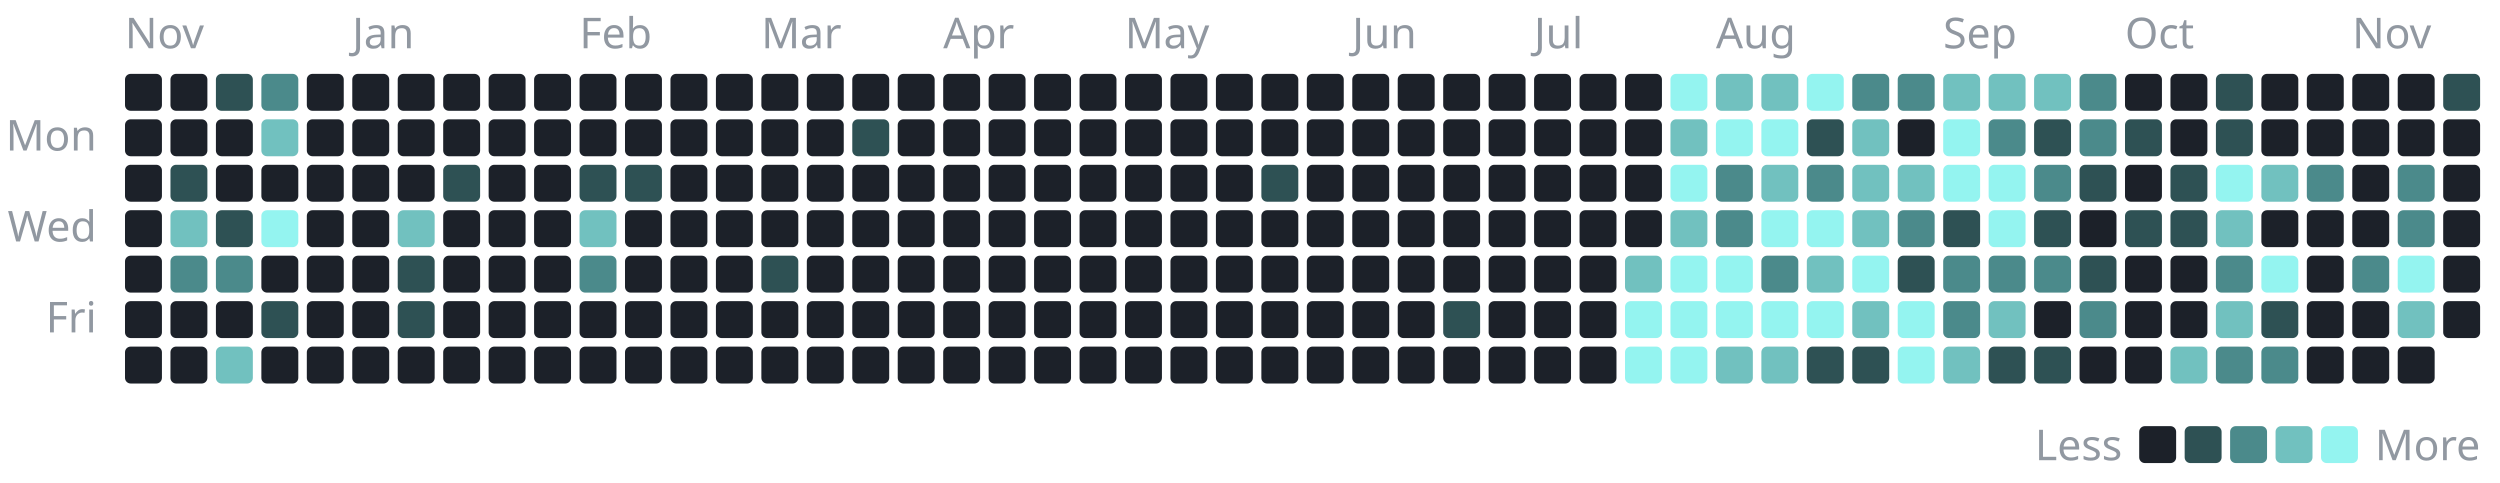
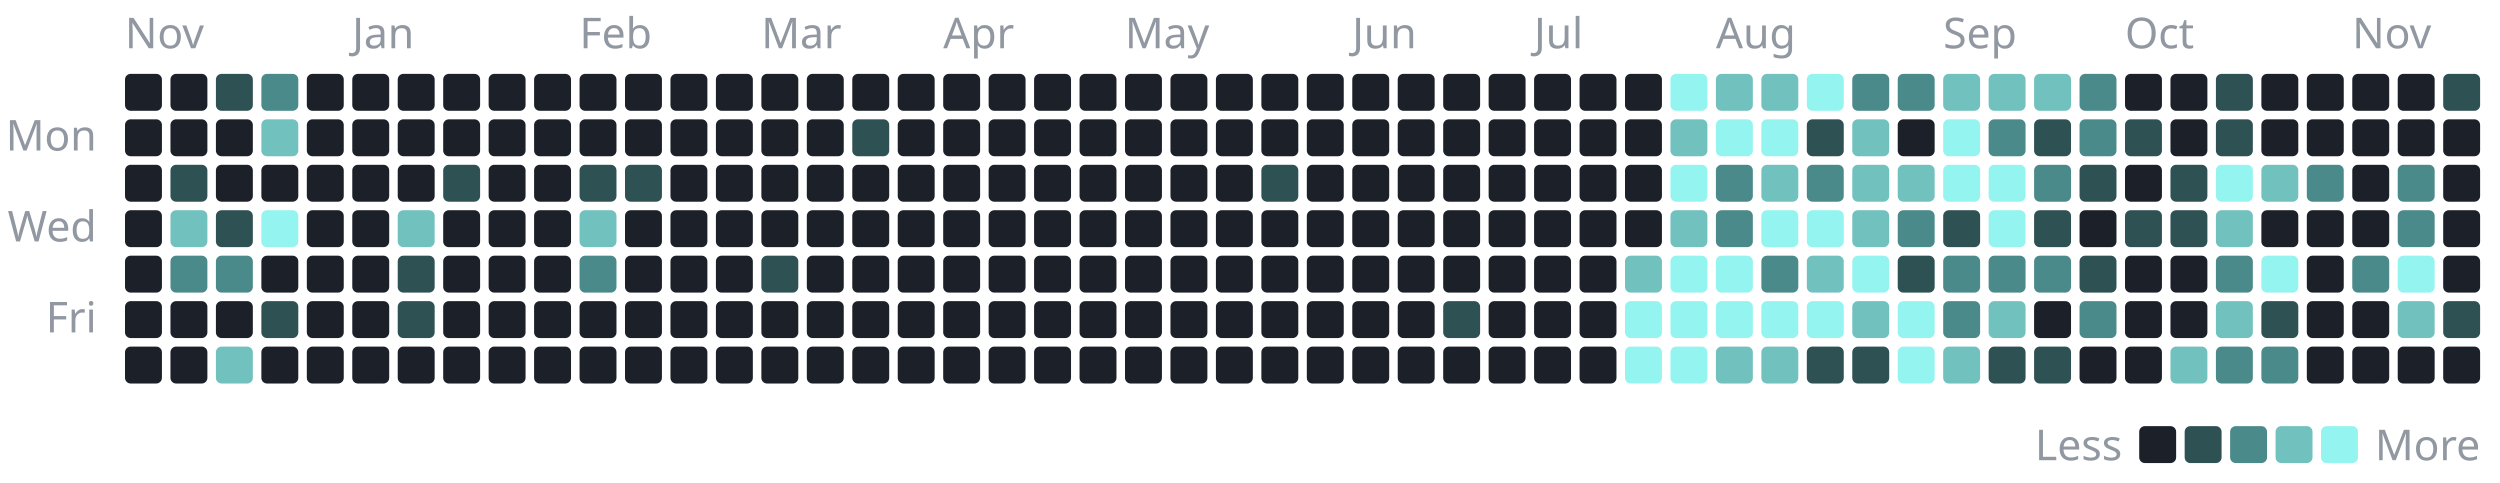
- <svg xmlns="http://www.w3.org/2000/svg" width="880" height="170" viewBox="0 0 880 170" role="img" aria-label="1,261 commits to the public repositories in the last year, by day">
+ <svg xmlns="http://www.w3.org/2000/svg" width="880" height="170" viewBox="0 0 880 170" role="img" aria-label="1,263 commits to the public repositories in the last year, by day">
  <style>text{font-family:-apple-system, BlinkMacSystemFont, 'Segoe UI', 'Noto Sans', Helvetica, Arial, sans-serif;font-size:15px}</style>
  <text x="44" y="17" fill="#9198a1">Nov</text>
  <rect x="44" y="26" width="13" height="13" rx="2" fill="#1c2129" />
  <rect x="44" y="42" width="13" height="13" rx="2" fill="#1c2129" />
  <rect x="44" y="58" width="13" height="13" rx="2" fill="#1c2129" />
  <rect x="44" y="74" width="13" height="13" rx="2" fill="#1c2129" />
  <rect x="44" y="90" width="13" height="13" rx="2" fill="#1c2129" />
  <rect x="44" y="106" width="13" height="13" rx="2" fill="#1c2129" />
  <rect x="44" y="122" width="13" height="13" rx="2" fill="#1c2129" />
  <rect x="60" y="26" width="13" height="13" rx="2" fill="#1c2129" />
  <rect x="60" y="42" width="13" height="13" rx="2" fill="#1c2129" />
  <rect x="60" y="58" width="13" height="13" rx="2" fill="#2e5154" />
  <rect x="60" y="74" width="13" height="13" rx="2" fill="#71c1bf" />
  <rect x="60" y="90" width="13" height="13" rx="2" fill="#4b8a8b" />
  <rect x="60" y="106" width="13" height="13" rx="2" fill="#1c2129" />
  <rect x="60" y="122" width="13" height="13" rx="2" fill="#1c2129" />
  <rect x="76" y="26" width="13" height="13" rx="2" fill="#2e5154" />
  <rect x="76" y="42" width="13" height="13" rx="2" fill="#1c2129" />
  <rect x="76" y="58" width="13" height="13" rx="2" fill="#1c2129" />
  <rect x="76" y="74" width="13" height="13" rx="2" fill="#2e5154" />
  <rect x="76" y="90" width="13" height="13" rx="2" fill="#4b8a8b" />
  <rect x="76" y="106" width="13" height="13" rx="2" fill="#1c2129" />
  <rect x="76" y="122" width="13" height="13" rx="2" fill="#71c1bf" />
  <rect x="92" y="26" width="13" height="13" rx="2" fill="#4b8a8b" />
  <rect x="92" y="42" width="13" height="13" rx="2" fill="#71c1bf" />
  <rect x="92" y="58" width="13" height="13" rx="2" fill="#1c2129" />
  <rect x="92" y="74" width="13" height="13" rx="2" fill="#94f4f0" />
  <rect x="92" y="90" width="13" height="13" rx="2" fill="#1c2129" />
  <rect x="92" y="106" width="13" height="13" rx="2" fill="#2e5154" />
  <rect x="92" y="122" width="13" height="13" rx="2" fill="#1c2129" />
  <rect x="108" y="26" width="13" height="13" rx="2" fill="#1c2129" />
  <rect x="108" y="42" width="13" height="13" rx="2" fill="#1c2129" />
  <rect x="108" y="58" width="13" height="13" rx="2" fill="#1c2129" />
  <rect x="108" y="74" width="13" height="13" rx="2" fill="#1c2129" />
  <rect x="108" y="90" width="13" height="13" rx="2" fill="#1c2129" />
  <rect x="108" y="106" width="13" height="13" rx="2" fill="#1c2129" />
  <rect x="108" y="122" width="13" height="13" rx="2" fill="#1c2129" />
  <text x="124" y="17" fill="#9198a1">Jan</text>
  <rect x="124" y="26" width="13" height="13" rx="2" fill="#1c2129" />
  <rect x="124" y="42" width="13" height="13" rx="2" fill="#1c2129" />
  <rect x="124" y="58" width="13" height="13" rx="2" fill="#1c2129" />
  <rect x="124" y="74" width="13" height="13" rx="2" fill="#1c2129" />
  <rect x="124" y="90" width="13" height="13" rx="2" fill="#1c2129" />
  <rect x="124" y="106" width="13" height="13" rx="2" fill="#1c2129" />
  <rect x="124" y="122" width="13" height="13" rx="2" fill="#1c2129" />
  <rect x="140" y="26" width="13" height="13" rx="2" fill="#1c2129" />
  <rect x="140" y="42" width="13" height="13" rx="2" fill="#1c2129" />
  <rect x="140" y="58" width="13" height="13" rx="2" fill="#1c2129" />
  <rect x="140" y="74" width="13" height="13" rx="2" fill="#71c1bf" />
  <rect x="140" y="90" width="13" height="13" rx="2" fill="#2e5154" />
  <rect x="140" y="106" width="13" height="13" rx="2" fill="#2e5154" />
  <rect x="140" y="122" width="13" height="13" rx="2" fill="#1c2129" />
  <rect x="156" y="26" width="13" height="13" rx="2" fill="#1c2129" />
  <rect x="156" y="42" width="13" height="13" rx="2" fill="#1c2129" />
  <rect x="156" y="58" width="13" height="13" rx="2" fill="#2e5154" />
  <rect x="156" y="74" width="13" height="13" rx="2" fill="#1c2129" />
  <rect x="156" y="90" width="13" height="13" rx="2" fill="#1c2129" />
  <rect x="156" y="106" width="13" height="13" rx="2" fill="#1c2129" />
  <rect x="156" y="122" width="13" height="13" rx="2" fill="#1c2129" />
  <rect x="172" y="26" width="13" height="13" rx="2" fill="#1c2129" />
  <rect x="172" y="42" width="13" height="13" rx="2" fill="#1c2129" />
  <rect x="172" y="58" width="13" height="13" rx="2" fill="#1c2129" />
  <rect x="172" y="74" width="13" height="13" rx="2" fill="#1c2129" />
  <rect x="172" y="90" width="13" height="13" rx="2" fill="#1c2129" />
  <rect x="172" y="106" width="13" height="13" rx="2" fill="#1c2129" />
  <rect x="172" y="122" width="13" height="13" rx="2" fill="#1c2129" />
  <rect x="188" y="26" width="13" height="13" rx="2" fill="#1c2129" />
  <rect x="188" y="42" width="13" height="13" rx="2" fill="#1c2129" />
  <rect x="188" y="58" width="13" height="13" rx="2" fill="#1c2129" />
  <rect x="188" y="74" width="13" height="13" rx="2" fill="#1c2129" />
  <rect x="188" y="90" width="13" height="13" rx="2" fill="#1c2129" />
  <rect x="188" y="106" width="13" height="13" rx="2" fill="#1c2129" />
  <rect x="188" y="122" width="13" height="13" rx="2" fill="#1c2129" />
  <text x="204" y="17" fill="#9198a1">Feb</text>
  <rect x="204" y="26" width="13" height="13" rx="2" fill="#1c2129" />
  <rect x="204" y="42" width="13" height="13" rx="2" fill="#1c2129" />
  <rect x="204" y="58" width="13" height="13" rx="2" fill="#2e5154" />
  <rect x="204" y="74" width="13" height="13" rx="2" fill="#71c1bf" />
  <rect x="204" y="90" width="13" height="13" rx="2" fill="#4b8a8b" />
  <rect x="204" y="106" width="13" height="13" rx="2" fill="#1c2129" />
  <rect x="204" y="122" width="13" height="13" rx="2" fill="#1c2129" />
  <rect x="220" y="26" width="13" height="13" rx="2" fill="#1c2129" />
  <rect x="220" y="42" width="13" height="13" rx="2" fill="#1c2129" />
  <rect x="220" y="58" width="13" height="13" rx="2" fill="#2e5154" />
  <rect x="220" y="74" width="13" height="13" rx="2" fill="#1c2129" />
  <rect x="220" y="90" width="13" height="13" rx="2" fill="#1c2129" />
  <rect x="220" y="106" width="13" height="13" rx="2" fill="#1c2129" />
  <rect x="220" y="122" width="13" height="13" rx="2" fill="#1c2129" />
  <rect x="236" y="26" width="13" height="13" rx="2" fill="#1c2129" />
  <rect x="236" y="42" width="13" height="13" rx="2" fill="#1c2129" />
  <rect x="236" y="58" width="13" height="13" rx="2" fill="#1c2129" />
  <rect x="236" y="74" width="13" height="13" rx="2" fill="#1c2129" />
  <rect x="236" y="90" width="13" height="13" rx="2" fill="#1c2129" />
  <rect x="236" y="106" width="13" height="13" rx="2" fill="#1c2129" />
  <rect x="236" y="122" width="13" height="13" rx="2" fill="#1c2129" />
  <rect x="252" y="26" width="13" height="13" rx="2" fill="#1c2129" />
  <rect x="252" y="42" width="13" height="13" rx="2" fill="#1c2129" />
  <rect x="252" y="58" width="13" height="13" rx="2" fill="#1c2129" />
  <rect x="252" y="74" width="13" height="13" rx="2" fill="#1c2129" />
  <rect x="252" y="90" width="13" height="13" rx="2" fill="#1c2129" />
  <rect x="252" y="106" width="13" height="13" rx="2" fill="#1c2129" />
  <rect x="252" y="122" width="13" height="13" rx="2" fill="#1c2129" />
  <text x="268" y="17" fill="#9198a1">Mar</text>
  <rect x="268" y="26" width="13" height="13" rx="2" fill="#1c2129" />
  <rect x="268" y="42" width="13" height="13" rx="2" fill="#1c2129" />
  <rect x="268" y="58" width="13" height="13" rx="2" fill="#1c2129" />
  <rect x="268" y="74" width="13" height="13" rx="2" fill="#1c2129" />
  <rect x="268" y="90" width="13" height="13" rx="2" fill="#2e5154" />
  <rect x="268" y="106" width="13" height="13" rx="2" fill="#1c2129" />
  <rect x="268" y="122" width="13" height="13" rx="2" fill="#1c2129" />
  <rect x="284" y="26" width="13" height="13" rx="2" fill="#1c2129" />
  <rect x="284" y="42" width="13" height="13" rx="2" fill="#1c2129" />
  <rect x="284" y="58" width="13" height="13" rx="2" fill="#1c2129" />
  <rect x="284" y="74" width="13" height="13" rx="2" fill="#1c2129" />
  <rect x="284" y="90" width="13" height="13" rx="2" fill="#1c2129" />
  <rect x="284" y="106" width="13" height="13" rx="2" fill="#1c2129" />
  <rect x="284" y="122" width="13" height="13" rx="2" fill="#1c2129" />
  <rect x="300" y="26" width="13" height="13" rx="2" fill="#1c2129" />
  <rect x="300" y="42" width="13" height="13" rx="2" fill="#2e5154" />
  <rect x="300" y="58" width="13" height="13" rx="2" fill="#1c2129" />
  <rect x="300" y="74" width="13" height="13" rx="2" fill="#1c2129" />
  <rect x="300" y="90" width="13" height="13" rx="2" fill="#1c2129" />
  <rect x="300" y="106" width="13" height="13" rx="2" fill="#1c2129" />
  <rect x="300" y="122" width="13" height="13" rx="2" fill="#1c2129" />
  <rect x="316" y="26" width="13" height="13" rx="2" fill="#1c2129" />
  <rect x="316" y="42" width="13" height="13" rx="2" fill="#1c2129" />
  <rect x="316" y="58" width="13" height="13" rx="2" fill="#1c2129" />
  <rect x="316" y="74" width="13" height="13" rx="2" fill="#1c2129" />
  <rect x="316" y="90" width="13" height="13" rx="2" fill="#1c2129" />
  <rect x="316" y="106" width="13" height="13" rx="2" fill="#1c2129" />
  <rect x="316" y="122" width="13" height="13" rx="2" fill="#1c2129" />
  <text x="332" y="17" fill="#9198a1">Apr</text>
  <rect x="332" y="26" width="13" height="13" rx="2" fill="#1c2129" />
  <rect x="332" y="42" width="13" height="13" rx="2" fill="#1c2129" />
  <rect x="332" y="58" width="13" height="13" rx="2" fill="#1c2129" />
  <rect x="332" y="74" width="13" height="13" rx="2" fill="#1c2129" />
  <rect x="332" y="90" width="13" height="13" rx="2" fill="#1c2129" />
  <rect x="332" y="106" width="13" height="13" rx="2" fill="#1c2129" />
  <rect x="332" y="122" width="13" height="13" rx="2" fill="#1c2129" />
  <rect x="348" y="26" width="13" height="13" rx="2" fill="#1c2129" />
  <rect x="348" y="42" width="13" height="13" rx="2" fill="#1c2129" />
  <rect x="348" y="58" width="13" height="13" rx="2" fill="#1c2129" />
  <rect x="348" y="74" width="13" height="13" rx="2" fill="#1c2129" />
  <rect x="348" y="90" width="13" height="13" rx="2" fill="#1c2129" />
  <rect x="348" y="106" width="13" height="13" rx="2" fill="#1c2129" />
  <rect x="348" y="122" width="13" height="13" rx="2" fill="#1c2129" />
  <rect x="364" y="26" width="13" height="13" rx="2" fill="#1c2129" />
  <rect x="364" y="42" width="13" height="13" rx="2" fill="#1c2129" />
  <rect x="364" y="58" width="13" height="13" rx="2" fill="#1c2129" />
  <rect x="364" y="74" width="13" height="13" rx="2" fill="#1c2129" />
  <rect x="364" y="90" width="13" height="13" rx="2" fill="#1c2129" />
  <rect x="364" y="106" width="13" height="13" rx="2" fill="#1c2129" />
  <rect x="364" y="122" width="13" height="13" rx="2" fill="#1c2129" />
  <rect x="380" y="26" width="13" height="13" rx="2" fill="#1c2129" />
  <rect x="380" y="42" width="13" height="13" rx="2" fill="#1c2129" />
  <rect x="380" y="58" width="13" height="13" rx="2" fill="#1c2129" />
  <rect x="380" y="74" width="13" height="13" rx="2" fill="#1c2129" />
  <rect x="380" y="90" width="13" height="13" rx="2" fill="#1c2129" />
  <rect x="380" y="106" width="13" height="13" rx="2" fill="#1c2129" />
  <rect x="380" y="122" width="13" height="13" rx="2" fill="#1c2129" />
  <text x="396" y="17" fill="#9198a1">May</text>
  <rect x="396" y="26" width="13" height="13" rx="2" fill="#1c2129" />
  <rect x="396" y="42" width="13" height="13" rx="2" fill="#1c2129" />
  <rect x="396" y="58" width="13" height="13" rx="2" fill="#1c2129" />
  <rect x="396" y="74" width="13" height="13" rx="2" fill="#1c2129" />
  <rect x="396" y="90" width="13" height="13" rx="2" fill="#1c2129" />
  <rect x="396" y="106" width="13" height="13" rx="2" fill="#1c2129" />
  <rect x="396" y="122" width="13" height="13" rx="2" fill="#1c2129" />
  <rect x="412" y="26" width="13" height="13" rx="2" fill="#1c2129" />
  <rect x="412" y="42" width="13" height="13" rx="2" fill="#1c2129" />
  <rect x="412" y="58" width="13" height="13" rx="2" fill="#1c2129" />
  <rect x="412" y="74" width="13" height="13" rx="2" fill="#1c2129" />
  <rect x="412" y="90" width="13" height="13" rx="2" fill="#1c2129" />
  <rect x="412" y="106" width="13" height="13" rx="2" fill="#1c2129" />
  <rect x="412" y="122" width="13" height="13" rx="2" fill="#1c2129" />
  <rect x="428" y="26" width="13" height="13" rx="2" fill="#1c2129" />
  <rect x="428" y="42" width="13" height="13" rx="2" fill="#1c2129" />
  <rect x="428" y="58" width="13" height="13" rx="2" fill="#1c2129" />
  <rect x="428" y="74" width="13" height="13" rx="2" fill="#1c2129" />
  <rect x="428" y="90" width="13" height="13" rx="2" fill="#1c2129" />
  <rect x="428" y="106" width="13" height="13" rx="2" fill="#1c2129" />
  <rect x="428" y="122" width="13" height="13" rx="2" fill="#1c2129" />
  <rect x="444" y="26" width="13" height="13" rx="2" fill="#1c2129" />
  <rect x="444" y="42" width="13" height="13" rx="2" fill="#1c2129" />
  <rect x="444" y="58" width="13" height="13" rx="2" fill="#2e5154" />
  <rect x="444" y="74" width="13" height="13" rx="2" fill="#1c2129" />
  <rect x="444" y="90" width="13" height="13" rx="2" fill="#1c2129" />
  <rect x="444" y="106" width="13" height="13" rx="2" fill="#1c2129" />
  <rect x="444" y="122" width="13" height="13" rx="2" fill="#1c2129" />
  <rect x="460" y="26" width="13" height="13" rx="2" fill="#1c2129" />
  <rect x="460" y="42" width="13" height="13" rx="2" fill="#1c2129" />
  <rect x="460" y="58" width="13" height="13" rx="2" fill="#1c2129" />
  <rect x="460" y="74" width="13" height="13" rx="2" fill="#1c2129" />
  <rect x="460" y="90" width="13" height="13" rx="2" fill="#1c2129" />
  <rect x="460" y="106" width="13" height="13" rx="2" fill="#1c2129" />
  <rect x="460" y="122" width="13" height="13" rx="2" fill="#1c2129" />
  <text x="476" y="17" fill="#9198a1">Jun</text>
  <rect x="476" y="26" width="13" height="13" rx="2" fill="#1c2129" />
  <rect x="476" y="42" width="13" height="13" rx="2" fill="#1c2129" />
  <rect x="476" y="58" width="13" height="13" rx="2" fill="#1c2129" />
  <rect x="476" y="74" width="13" height="13" rx="2" fill="#1c2129" />
  <rect x="476" y="90" width="13" height="13" rx="2" fill="#1c2129" />
  <rect x="476" y="106" width="13" height="13" rx="2" fill="#1c2129" />
  <rect x="476" y="122" width="13" height="13" rx="2" fill="#1c2129" />
  <rect x="492" y="26" width="13" height="13" rx="2" fill="#1c2129" />
  <rect x="492" y="42" width="13" height="13" rx="2" fill="#1c2129" />
  <rect x="492" y="58" width="13" height="13" rx="2" fill="#1c2129" />
  <rect x="492" y="74" width="13" height="13" rx="2" fill="#1c2129" />
  <rect x="492" y="90" width="13" height="13" rx="2" fill="#1c2129" />
  <rect x="492" y="106" width="13" height="13" rx="2" fill="#1c2129" />
  <rect x="492" y="122" width="13" height="13" rx="2" fill="#1c2129" />
  <rect x="508" y="26" width="13" height="13" rx="2" fill="#1c2129" />
  <rect x="508" y="42" width="13" height="13" rx="2" fill="#1c2129" />
  <rect x="508" y="58" width="13" height="13" rx="2" fill="#1c2129" />
  <rect x="508" y="74" width="13" height="13" rx="2" fill="#1c2129" />
  <rect x="508" y="90" width="13" height="13" rx="2" fill="#1c2129" />
  <rect x="508" y="106" width="13" height="13" rx="2" fill="#2e5154" />
  <rect x="508" y="122" width="13" height="13" rx="2" fill="#1c2129" />
  <rect x="524" y="26" width="13" height="13" rx="2" fill="#1c2129" />
  <rect x="524" y="42" width="13" height="13" rx="2" fill="#1c2129" />
  <rect x="524" y="58" width="13" height="13" rx="2" fill="#1c2129" />
  <rect x="524" y="74" width="13" height="13" rx="2" fill="#1c2129" />
  <rect x="524" y="90" width="13" height="13" rx="2" fill="#1c2129" />
  <rect x="524" y="106" width="13" height="13" rx="2" fill="#1c2129" />
  <rect x="524" y="122" width="13" height="13" rx="2" fill="#1c2129" />
  <text x="540" y="17" fill="#9198a1">Jul</text>
  <rect x="540" y="26" width="13" height="13" rx="2" fill="#1c2129" />
  <rect x="540" y="42" width="13" height="13" rx="2" fill="#1c2129" />
  <rect x="540" y="58" width="13" height="13" rx="2" fill="#1c2129" />
  <rect x="540" y="74" width="13" height="13" rx="2" fill="#1c2129" />
  <rect x="540" y="90" width="13" height="13" rx="2" fill="#1c2129" />
  <rect x="540" y="106" width="13" height="13" rx="2" fill="#1c2129" />
  <rect x="540" y="122" width="13" height="13" rx="2" fill="#1c2129" />
  <rect x="556" y="26" width="13" height="13" rx="2" fill="#1c2129" />
  <rect x="556" y="42" width="13" height="13" rx="2" fill="#1c2129" />
  <rect x="556" y="58" width="13" height="13" rx="2" fill="#1c2129" />
  <rect x="556" y="74" width="13" height="13" rx="2" fill="#1c2129" />
  <rect x="556" y="90" width="13" height="13" rx="2" fill="#1c2129" />
  <rect x="556" y="106" width="13" height="13" rx="2" fill="#1c2129" />
  <rect x="556" y="122" width="13" height="13" rx="2" fill="#1c2129" />
  <rect x="572" y="26" width="13" height="13" rx="2" fill="#1c2129" />
  <rect x="572" y="42" width="13" height="13" rx="2" fill="#1c2129" />
  <rect x="572" y="58" width="13" height="13" rx="2" fill="#1c2129" />
  <rect x="572" y="74" width="13" height="13" rx="2" fill="#1c2129" />
  <rect x="572" y="90" width="13" height="13" rx="2" fill="#71c1bf" />
  <rect x="572" y="106" width="13" height="13" rx="2" fill="#94f4f0" />
  <rect x="572" y="122" width="13" height="13" rx="2" fill="#94f4f0" />
  <rect x="588" y="26" width="13" height="13" rx="2" fill="#94f4f0" />
  <rect x="588" y="42" width="13" height="13" rx="2" fill="#71c1bf" />
  <rect x="588" y="58" width="13" height="13" rx="2" fill="#94f4f0" />
  <rect x="588" y="74" width="13" height="13" rx="2" fill="#71c1bf" />
  <rect x="588" y="90" width="13" height="13" rx="2" fill="#94f4f0" />
  <rect x="588" y="106" width="13" height="13" rx="2" fill="#94f4f0" />
  <rect x="588" y="122" width="13" height="13" rx="2" fill="#94f4f0" />
  <text x="604" y="17" fill="#9198a1">Aug</text>
  <rect x="604" y="26" width="13" height="13" rx="2" fill="#71c1bf" />
  <rect x="604" y="42" width="13" height="13" rx="2" fill="#94f4f0" />
  <rect x="604" y="58" width="13" height="13" rx="2" fill="#4b8a8b" />
  <rect x="604" y="74" width="13" height="13" rx="2" fill="#4b8a8b" />
  <rect x="604" y="90" width="13" height="13" rx="2" fill="#94f4f0" />
  <rect x="604" y="106" width="13" height="13" rx="2" fill="#94f4f0" />
  <rect x="604" y="122" width="13" height="13" rx="2" fill="#71c1bf" />
  <rect x="620" y="26" width="13" height="13" rx="2" fill="#71c1bf" />
  <rect x="620" y="42" width="13" height="13" rx="2" fill="#94f4f0" />
  <rect x="620" y="58" width="13" height="13" rx="2" fill="#71c1bf" />
  <rect x="620" y="74" width="13" height="13" rx="2" fill="#94f4f0" />
  <rect x="620" y="90" width="13" height="13" rx="2" fill="#4b8a8b" />
  <rect x="620" y="106" width="13" height="13" rx="2" fill="#94f4f0" />
  <rect x="620" y="122" width="13" height="13" rx="2" fill="#71c1bf" />
  <rect x="636" y="26" width="13" height="13" rx="2" fill="#94f4f0" />
  <rect x="636" y="42" width="13" height="13" rx="2" fill="#2e5154" />
  <rect x="636" y="58" width="13" height="13" rx="2" fill="#4b8a8b" />
  <rect x="636" y="74" width="13" height="13" rx="2" fill="#94f4f0" />
  <rect x="636" y="90" width="13" height="13" rx="2" fill="#71c1bf" />
  <rect x="636" y="106" width="13" height="13" rx="2" fill="#94f4f0" />
  <rect x="636" y="122" width="13" height="13" rx="2" fill="#2e5154" />
  <rect x="652" y="26" width="13" height="13" rx="2" fill="#4b8a8b" />
  <rect x="652" y="42" width="13" height="13" rx="2" fill="#71c1bf" />
  <rect x="652" y="58" width="13" height="13" rx="2" fill="#71c1bf" />
  <rect x="652" y="74" width="13" height="13" rx="2" fill="#71c1bf" />
  <rect x="652" y="90" width="13" height="13" rx="2" fill="#94f4f0" />
  <rect x="652" y="106" width="13" height="13" rx="2" fill="#71c1bf" />
  <rect x="652" y="122" width="13" height="13" rx="2" fill="#2e5154" />
  <rect x="668" y="26" width="13" height="13" rx="2" fill="#4b8a8b" />
  <rect x="668" y="42" width="13" height="13" rx="2" fill="#1c2129" />
  <rect x="668" y="58" width="13" height="13" rx="2" fill="#71c1bf" />
  <rect x="668" y="74" width="13" height="13" rx="2" fill="#4b8a8b" />
  <rect x="668" y="90" width="13" height="13" rx="2" fill="#2e5154" />
  <rect x="668" y="106" width="13" height="13" rx="2" fill="#94f4f0" />
  <rect x="668" y="122" width="13" height="13" rx="2" fill="#94f4f0" />
  <text x="684" y="17" fill="#9198a1">Sep</text>
  <rect x="684" y="26" width="13" height="13" rx="2" fill="#71c1bf" />
  <rect x="684" y="42" width="13" height="13" rx="2" fill="#94f4f0" />
  <rect x="684" y="58" width="13" height="13" rx="2" fill="#94f4f0" />
  <rect x="684" y="74" width="13" height="13" rx="2" fill="#2e5154" />
  <rect x="684" y="90" width="13" height="13" rx="2" fill="#4b8a8b" />
  <rect x="684" y="106" width="13" height="13" rx="2" fill="#4b8a8b" />
  <rect x="684" y="122" width="13" height="13" rx="2" fill="#71c1bf" />
  <rect x="700" y="26" width="13" height="13" rx="2" fill="#71c1bf" />
  <rect x="700" y="42" width="13" height="13" rx="2" fill="#4b8a8b" />
  <rect x="700" y="58" width="13" height="13" rx="2" fill="#94f4f0" />
  <rect x="700" y="74" width="13" height="13" rx="2" fill="#94f4f0" />
  <rect x="700" y="90" width="13" height="13" rx="2" fill="#4b8a8b" />
  <rect x="700" y="106" width="13" height="13" rx="2" fill="#71c1bf" />
  <rect x="700" y="122" width="13" height="13" rx="2" fill="#2e5154" />
  <rect x="716" y="26" width="13" height="13" rx="2" fill="#71c1bf" />
  <rect x="716" y="42" width="13" height="13" rx="2" fill="#2e5154" />
  <rect x="716" y="58" width="13" height="13" rx="2" fill="#4b8a8b" />
  <rect x="716" y="74" width="13" height="13" rx="2" fill="#2e5154" />
  <rect x="716" y="90" width="13" height="13" rx="2" fill="#4b8a8b" />
  <rect x="716" y="106" width="13" height="13" rx="2" fill="#1c2129" />
  <rect x="716" y="122" width="13" height="13" rx="2" fill="#2e5154" />
  <rect x="732" y="26" width="13" height="13" rx="2" fill="#4b8a8b" />
  <rect x="732" y="42" width="13" height="13" rx="2" fill="#4b8a8b" />
  <rect x="732" y="58" width="13" height="13" rx="2" fill="#2e5154" />
  <rect x="732" y="74" width="13" height="13" rx="2" fill="#1c2129" />
  <rect x="732" y="90" width="13" height="13" rx="2" fill="#2e5154" />
  <rect x="732" y="106" width="13" height="13" rx="2" fill="#4b8a8b" />
  <rect x="732" y="122" width="13" height="13" rx="2" fill="#1c2129" />
  <text x="748" y="17" fill="#9198a1">Oct</text>
  <rect x="748" y="26" width="13" height="13" rx="2" fill="#1c2129" />
  <rect x="748" y="42" width="13" height="13" rx="2" fill="#2e5154" />
  <rect x="748" y="58" width="13" height="13" rx="2" fill="#1c2129" />
  <rect x="748" y="74" width="13" height="13" rx="2" fill="#2e5154" />
  <rect x="748" y="90" width="13" height="13" rx="2" fill="#1c2129" />
  <rect x="748" y="106" width="13" height="13" rx="2" fill="#1c2129" />
  <rect x="748" y="122" width="13" height="13" rx="2" fill="#1c2129" />
  <rect x="764" y="26" width="13" height="13" rx="2" fill="#1c2129" />
  <rect x="764" y="42" width="13" height="13" rx="2" fill="#1c2129" />
  <rect x="764" y="58" width="13" height="13" rx="2" fill="#2e5154" />
  <rect x="764" y="74" width="13" height="13" rx="2" fill="#2e5154" />
  <rect x="764" y="90" width="13" height="13" rx="2" fill="#1c2129" />
  <rect x="764" y="106" width="13" height="13" rx="2" fill="#1c2129" />
  <rect x="764" y="122" width="13" height="13" rx="2" fill="#71c1bf" />
  <rect x="780" y="26" width="13" height="13" rx="2" fill="#2e5154" />
  <rect x="780" y="42" width="13" height="13" rx="2" fill="#2e5154" />
  <rect x="780" y="58" width="13" height="13" rx="2" fill="#94f4f0" />
  <rect x="780" y="74" width="13" height="13" rx="2" fill="#71c1bf" />
  <rect x="780" y="90" width="13" height="13" rx="2" fill="#4b8a8b" />
  <rect x="780" y="106" width="13" height="13" rx="2" fill="#71c1bf" />
  <rect x="780" y="122" width="13" height="13" rx="2" fill="#4b8a8b" />
  <rect x="796" y="26" width="13" height="13" rx="2" fill="#1c2129" />
  <rect x="796" y="42" width="13" height="13" rx="2" fill="#1c2129" />
  <rect x="796" y="58" width="13" height="13" rx="2" fill="#71c1bf" />
  <rect x="796" y="74" width="13" height="13" rx="2" fill="#1c2129" />
  <rect x="796" y="90" width="13" height="13" rx="2" fill="#94f4f0" />
  <rect x="796" y="106" width="13" height="13" rx="2" fill="#2e5154" />
  <rect x="796" y="122" width="13" height="13" rx="2" fill="#4b8a8b" />
  <rect x="812" y="26" width="13" height="13" rx="2" fill="#1c2129" />
  <rect x="812" y="42" width="13" height="13" rx="2" fill="#1c2129" />
  <rect x="812" y="58" width="13" height="13" rx="2" fill="#4b8a8b" />
  <rect x="812" y="74" width="13" height="13" rx="2" fill="#1c2129" />
  <rect x="812" y="90" width="13" height="13" rx="2" fill="#1c2129" />
  <rect x="812" y="106" width="13" height="13" rx="2" fill="#1c2129" />
  <rect x="812" y="122" width="13" height="13" rx="2" fill="#1c2129" />
  <text x="828" y="17" fill="#9198a1">Nov</text>
  <rect x="828" y="26" width="13" height="13" rx="2" fill="#1c2129" />
  <rect x="828" y="42" width="13" height="13" rx="2" fill="#1c2129" />
  <rect x="828" y="58" width="13" height="13" rx="2" fill="#1c2129" />
  <rect x="828" y="74" width="13" height="13" rx="2" fill="#1c2129" />
  <rect x="828" y="90" width="13" height="13" rx="2" fill="#4b8a8b" />
  <rect x="828" y="106" width="13" height="13" rx="2" fill="#1c2129" />
  <rect x="828" y="122" width="13" height="13" rx="2" fill="#1c2129" />
  <rect x="844" y="26" width="13" height="13" rx="2" fill="#1c2129" />
  <rect x="844" y="42" width="13" height="13" rx="2" fill="#1c2129" />
  <rect x="844" y="58" width="13" height="13" rx="2" fill="#4b8a8b" />
  <rect x="844" y="74" width="13" height="13" rx="2" fill="#4b8a8b" />
  <rect x="844" y="90" width="13" height="13" rx="2" fill="#94f4f0" />
  <rect x="844" y="106" width="13" height="13" rx="2" fill="#71c1bf" />
  <rect x="844" y="122" width="13" height="13" rx="2" fill="#1c2129" />
  <rect x="860" y="26" width="13" height="13" rx="2" fill="#2e5154" />
  <rect x="860" y="42" width="13" height="13" rx="2" fill="#1c2129" />
  <rect x="860" y="58" width="13" height="13" rx="2" fill="#1c2129" />
  <rect x="860" y="74" width="13" height="13" rx="2" fill="#1c2129" />
  <rect x="860" y="90" width="13" height="13" rx="2" fill="#1c2129" />
-   <rect x="860" y="106" width="13" height="13" rx="2" fill="#1c2129" />
+   <rect x="860" y="106" width="13" height="13" rx="2" fill="#2e5154" />
+   <rect x="860" y="122" width="13" height="13" rx="2" fill="#1c2129" />
  <text x="34" y="53" fill="#9198a1" text-anchor="end">Mon</text>
  <text x="34" y="85" fill="#9198a1" text-anchor="end">Wed</text>
  <text x="34" y="117" fill="#9198a1" text-anchor="end">Fri</text>
  <text x="747" y="162" fill="#9198a1" text-anchor="end">Less</text>
  <rect x="753" y="150" width="13" height="13" rx="2" fill="#1c2129" />
  <rect x="769" y="150" width="13" height="13" rx="2" fill="#2e5154" />
  <rect x="785" y="150" width="13" height="13" rx="2" fill="#4b8a8b" />
  <rect x="801" y="150" width="13" height="13" rx="2" fill="#71c1bf" />
  <rect x="817" y="150" width="13" height="13" rx="2" fill="#94f4f0" />
  <text x="836" y="162" fill="#9198a1">More</text>
</svg>
